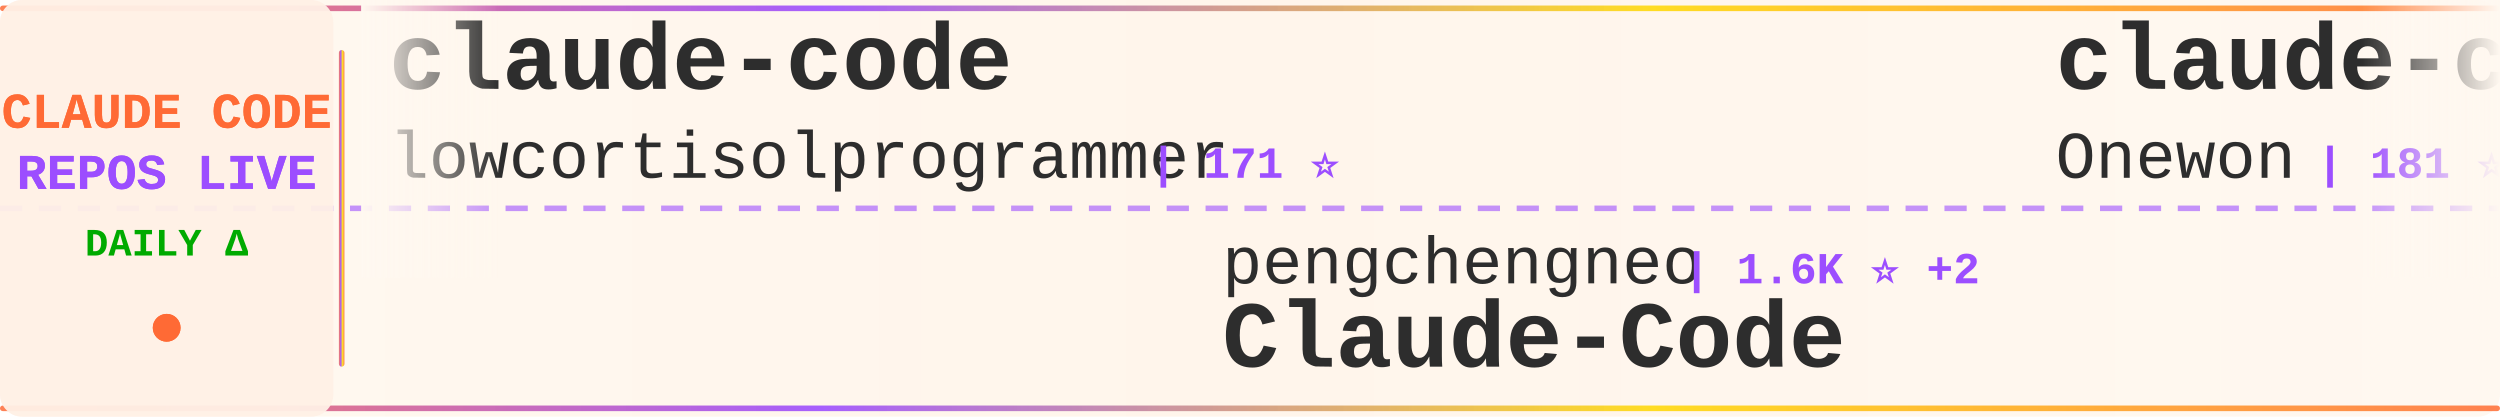
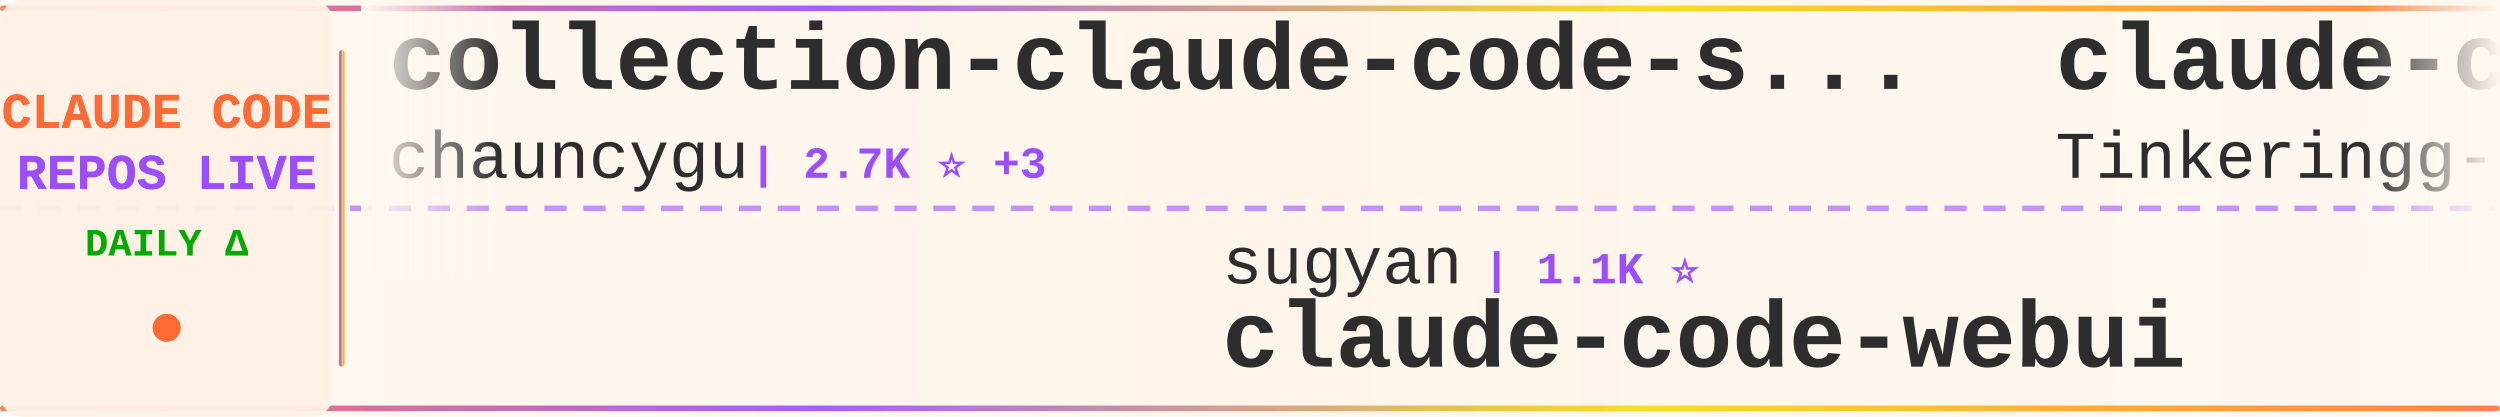
<svg xmlns="http://www.w3.org/2000/svg" width="900" height="150">
  <defs>
    <linearGradient id="tickerBg" x1="0%" y1="0%" x2="100%" y2="0%">
      <stop offset="0%" style="stop-color:#fff8f0;stop-opacity:0.98" />
      <stop offset="50%" style="stop-color:#fff5eb;stop-opacity:1" />
      <stop offset="100%" style="stop-color:#fff8f0;stop-opacity:0.98" />
    </linearGradient>
    <linearGradient id="borderGrad" x1="0%" y1="0%" x2="100%" y2="0%">
      <stop offset="0%" style="stop-color:#FF6B35;stop-opacity:0.85">
        <animate attributeName="stop-opacity" values="0.85;1;0.85" dur="2s" repeatCount="indefinite" />
      </stop>
      <stop offset="33%" style="stop-color:#9C4EFF;stop-opacity:0.9">
        <animate attributeName="stop-opacity" values="0.9;1;0.9" dur="2.2s" repeatCount="indefinite" />
      </stop>
      <stop offset="66%" style="stop-color:#FFD700;stop-opacity:0.85">
        <animate attributeName="stop-opacity" values="0.85;1;0.85" dur="1.8s" repeatCount="indefinite" />
      </stop>
      <stop offset="100%" style="stop-color:#FF6B35;stop-opacity:0.85">
        <animate attributeName="stop-opacity" values="0.85;1;0.85" dur="2s" repeatCount="indefinite" />
      </stop>
    </linearGradient>
    <filter id="textGlow">
      <feGaussianBlur stdDeviation="0.15" result="coloredBlur" />
      <feMerge>
        <feMergeNode in="coloredBlur" />
        <feMergeNode in="SourceGraphic" />
      </feMerge>
    </filter>
    <filter id="metricGlow">
      <feGaussianBlur stdDeviation="0.2" result="coloredBlur" />
      <feMerge>
        <feMergeNode in="coloredBlur" />
        <feMergeNode in="SourceGraphic" />
      </feMerge>
    </filter>
    <linearGradient id="leftFade" x1="0%" y1="0%" x2="100%" y2="0%">
      <stop offset="0%" style="stop-color:#fff8f0;stop-opacity:1" />
      <stop offset="100%" style="stop-color:#fff8f0;stop-opacity:0" />
    </linearGradient>
    <linearGradient id="rightFade" x1="0%" y1="0%" x2="100%" y2="0%">
      <stop offset="0%" style="stop-color:#fff8f0;stop-opacity:0" />
      <stop offset="100%" style="stop-color:#fff8f0;stop-opacity:1" />
    </linearGradient>
  </defs>
  <rect width="900" height="150" fill="url(#tickerBg)" rx="8" />
  <rect x="0" y="2" width="900" height="2" fill="url(#borderGrad)" rx="1" />
  <rect x="0" y="146" width="900" height="2" fill="url(#borderGrad)" rx="1" />
  <line x1="0" y1="75" x2="900" y2="75" stroke="#9C4EFF" stroke-width="2" stroke-dasharray="8 6" opacity="0.6" />
  <rect x="0" y="0" width="120" height="150" fill="#fff0e6" opacity="0.95" rx="8" />
  <text x="60" y="46" font-family="'Courier New', monospace" font-size="18" font-weight="bold" fill="#FF6B35" text-anchor="middle" filter="url(#textGlow)">
    CLAUDE CODE
  </text>
  <text x="60" y="68" font-family="'Courier New', monospace" font-size="18" font-weight="bold" fill="#9C4EFF" text-anchor="middle" filter="url(#textGlow)">
    REPOS LIVE
  </text>
  <text x="60" y="92" font-family="'Courier New', monospace" font-size="14" font-weight="bold" fill="#00aa00" text-anchor="middle">
    DAILY Δ
  </text>
  <circle cx="60" cy="118" r="5" fill="#FF6B35" filter="url(#metricGlow)">
    <animate attributeName="r" values="4;6;4" dur="1.5s" repeatCount="indefinite" />
    <animate attributeName="opacity" values="0.6;1;0.6" dur="1.5s" repeatCount="indefinite" />
  </circle>
  <rect x="122" y="18" width="2" height="114" fill="url(#borderGrad)" rx="1" />
  <clipPath id="tickerClip">
    <rect x="130" y="0" width="770" height="150" />
  </clipPath>
  <g clip-path="url(#tickerClip)">
    <g id="tickerItems">
      <animateTransform attributeName="transform" attributeType="XML" type="translate" from="0 0" to="-3000 0" dur="54s" repeatCount="indefinite" />
      <g transform="translate(0, 0)">
-         <text x="140" y="32" font-family="'Courier New', monospace" font-size="34" font-weight="bold" fill="#2d2d2d">claude-code</text>
-         <text x="140" y="64" font-family="'Courier New', monospace" font-size="24" font-weight="normal" fill="#2d2d2d" opacity="1.0">lowcortisolprogrammer</text>
-         <text x="414" y="64" font-family="'Courier New', monospace" font-size="16" font-weight="bold" fill="#9C4EFF"> | 171 ⭐</text>
+         <text x="140" y="32" font-family="'Courier New', monospace" font-size="34" font-weight="bold" fill="#2d2d2d">collection-claude-code-s...</text>
+         <text x="140" y="64" font-family="'Courier New', monospace" font-size="24" font-weight="normal" fill="#2d2d2d" opacity="1.0">chauncygu</text>
+         <text x="270" y="64" font-family="'Courier New', monospace" font-size="16" font-weight="bold" fill="#9C4EFF"> | 2.7K ⭐ +3</text>
      </g>
      <g transform="translate(300, 0)">
-         <text x="140" y="102" font-family="'Courier New', monospace" font-size="24" font-weight="normal" fill="#2d2d2d" opacity="1.0">pengchengneo</text>
-         <text x="306" y="102" font-family="'Courier New', monospace" font-size="16" font-weight="bold" fill="#9C4EFF"> | 1.6K ⭐ +2</text>
-         <text x="140" y="132" font-family="'Courier New', monospace" font-size="34" font-weight="bold" fill="#2d2d2d">Claude-Code</text>
+         <text x="140" y="102" font-family="'Courier New', monospace" font-size="24" font-weight="normal" fill="#2d2d2d" opacity="1.0">sugyan</text>
+         <text x="234" y="102" font-family="'Courier New', monospace" font-size="16" font-weight="bold" fill="#9C4EFF"> | 1.1K ⭐</text>
+         <text x="140" y="132" font-family="'Courier New', monospace" font-size="34" font-weight="bold" fill="#2d2d2d">claude-code-webui</text>
      </g>
      <g transform="translate(600, 0)">
        <text x="140" y="32" font-family="'Courier New', monospace" font-size="34" font-weight="bold" fill="#2d2d2d">claude-code</text>
-         <text x="140" y="64" font-family="'Courier New', monospace" font-size="24" font-weight="normal" fill="#2d2d2d" opacity="1.0">Onewon</text>
-         <text x="234" y="64" font-family="'Courier New', monospace" font-size="16" font-weight="bold" fill="#9C4EFF"> | 181 ⭐</text>
+         <text x="140" y="64" font-family="'Courier New', monospace" font-size="24" font-weight="normal" fill="#2d2d2d" opacity="1.0">Tinkeringg-Lab</text>
+         <text x="330" y="64" font-family="'Courier New', monospace" font-size="16" font-weight="bold" fill="#9C4EFF"> | 209 ⭐</text>
      </g>
      <g transform="translate(900, 0)">
-         <text x="140" y="102" font-family="'Courier New', monospace" font-size="24" font-weight="normal" fill="#2d2d2d" opacity="1.0">777genius</text>
-         <text x="270" y="102" font-family="'Courier New', monospace" font-size="16" font-weight="bold" fill="#9C4EFF"> | 915 ⭐</text>
-         <text x="140" y="132" font-family="'Courier New', monospace" font-size="34" font-weight="bold" fill="#2d2d2d">claude-code-source-code</text>
+         <text x="140" y="102" font-family="'Courier New', monospace" font-size="24" font-weight="normal" fill="#2d2d2d" opacity="1.0">shareAI-lab</text>
+         <text x="294" y="102" font-family="'Courier New', monospace" font-size="16" font-weight="bold" fill="#9C4EFF"> | 68.7K ⭐ +112</text>
+         <text x="140" y="132" font-family="'Courier New', monospace" font-size="34" font-weight="bold" fill="#2d2d2d">learn-claude-code</text>
      </g>
      <g transform="translate(1200, 0)">
-         <text x="140" y="32" font-family="'Courier New', monospace" font-size="34" font-weight="bold" fill="#2d2d2d">claude-code-from-scratch</text>
-         <text x="140" y="64" font-family="'Courier New', monospace" font-size="24" font-weight="normal" fill="#2d2d2d" opacity="1.0">Windy3f3f3f3f</text>
-         <text x="318" y="64" font-family="'Courier New', monospace" font-size="16" font-weight="bold" fill="#9C4EFF"> | 1.5K ⭐</text>
+         <text x="140" y="32" font-family="'Courier New', monospace" font-size="34" font-weight="bold" fill="#2d2d2d">claude-code-cli</text>
+         <text x="140" y="64" font-family="'Courier New', monospace" font-size="24" font-weight="normal" fill="#2d2d2d" opacity="1.0">huangserva</text>
+         <text x="282" y="64" font-family="'Courier New', monospace" font-size="16" font-weight="bold" fill="#9C4EFF"> | 612 ⭐ +1</text>
      </g>
      <g transform="translate(1500, 0)">
-         <text x="140" y="102" font-family="'Courier New', monospace" font-size="24" font-weight="normal" fill="#2d2d2d" opacity="1.0">anthropics</text>
-         <text x="282" y="102" font-family="'Courier New', monospace" font-size="16" font-weight="bold" fill="#9C4EFF"> | 8.2K ⭐ +14</text>
-         <text x="140" y="132" font-family="'Courier New', monospace" font-size="34" font-weight="bold" fill="#2d2d2d">claude-code-action</text>
+         <text x="140" y="102" font-family="'Courier New', monospace" font-size="24" font-weight="normal" fill="#2d2d2d" opacity="1.0">lowcortisolprogrammer</text>
+         <text x="414" y="102" font-family="'Courier New', monospace" font-size="16" font-weight="bold" fill="#9C4EFF"> | 171 ⭐</text>
+         <text x="140" y="132" font-family="'Courier New', monospace" font-size="34" font-weight="bold" fill="#2d2d2d">claude-code</text>
      </g>
      <g transform="translate(1800, 0)">
-         <text x="140" y="32" font-family="'Courier New', monospace" font-size="34" font-weight="bold" fill="#2d2d2d">claude-code-cli</text>
-         <text x="140" y="64" font-family="'Courier New', monospace" font-size="24" font-weight="normal" fill="#2d2d2d" opacity="1.0">huangserva</text>
-         <text x="282" y="64" font-family="'Courier New', monospace" font-size="16" font-weight="bold" fill="#9C4EFF"> | 611 ⭐</text>
+         <text x="140" y="32" font-family="'Courier New', monospace" font-size="34" font-weight="bold" fill="#2d2d2d">awesome-claude-code-tool...</text>
+         <text x="140" y="64" font-family="'Courier New', monospace" font-size="24" font-weight="normal" fill="#2d2d2d" opacity="1.0">rohitg00</text>
+         <text x="258" y="64" font-family="'Courier New', monospace" font-size="16" font-weight="bold" fill="#9C4EFF"> | 2.2K ⭐ +6</text>
      </g>
      <g transform="translate(2100, 0)">
-         <text x="140" y="102" font-family="'Courier New', monospace" font-size="24" font-weight="normal" fill="#2d2d2d" opacity="1.0">ChinaSiro</text>
-         <text x="270" y="102" font-family="'Courier New', monospace" font-size="16" font-weight="bold" fill="#9C4EFF"> | 9.5K ⭐ +4</text>
-         <text x="140" y="132" font-family="'Courier New', monospace" font-size="34" font-weight="bold" fill="#2d2d2d">claude-code-sourcemap</text>
+         <text x="140" y="102" font-family="'Courier New', monospace" font-size="24" font-weight="normal" fill="#2d2d2d" opacity="1.0">anthropics</text>
+         <text x="282" y="102" font-family="'Courier New', monospace" font-size="16" font-weight="bold" fill="#9C4EFF"> | 134.7K ⭐ +157</text>
+         <text x="140" y="132" font-family="'Courier New', monospace" font-size="34" font-weight="bold" fill="#2d2d2d">claude-code</text>
      </g>
      <g transform="translate(2400, 0)">
-         <text x="140" y="32" font-family="'Courier New', monospace" font-size="34" font-weight="bold" fill="#2d2d2d">Claude-Code-Usage-Monito...</text>
-         <text x="140" y="64" font-family="'Courier New', monospace" font-size="24" font-weight="normal" fill="#2d2d2d" opacity="1.0">Maciek-roboblog</text>
-         <text x="342" y="64" font-family="'Courier New', monospace" font-size="16" font-weight="bold" fill="#9C4EFF"> | 8.3K ⭐ +4</text>
+         <text x="140" y="32" font-family="'Courier New', monospace" font-size="34" font-weight="bold" fill="#2d2d2d">claude-code-sourcemap</text>
+         <text x="140" y="64" font-family="'Courier New', monospace" font-size="24" font-weight="normal" fill="#2d2d2d" opacity="1.0">Hyper66666</text>
+         <text x="282" y="64" font-family="'Courier New', monospace" font-size="16" font-weight="bold" fill="#9C4EFF"> | 216 ⭐</text>
      </g>
      <g transform="translate(2700, 0)">
-         <text x="140" y="102" font-family="'Courier New', monospace" font-size="24" font-weight="normal" fill="#2d2d2d" opacity="1.0">AprilNEA</text>
-         <text x="258" y="102" font-family="'Courier New', monospace" font-size="16" font-weight="bold" fill="#9C4EFF"> | 387 ⭐</text>
+         <text x="140" y="102" font-family="'Courier New', monospace" font-size="24" font-weight="normal" fill="#2d2d2d" opacity="1.0">hangsman</text>
+         <text x="258" y="102" font-family="'Courier New', monospace" font-size="16" font-weight="bold" fill="#9C4EFF"> | 787 ⭐</text>
        <text x="140" y="132" font-family="'Courier New', monospace" font-size="34" font-weight="bold" fill="#2d2d2d">claude-code-source</text>
      </g>
      <g transform="translate(3000, 0)">
-         <text x="140" y="32" font-family="'Courier New', monospace" font-size="34" font-weight="bold" fill="#2d2d2d">claude-code</text>
-         <text x="140" y="64" font-family="'Courier New', monospace" font-size="24" font-weight="normal" fill="#2d2d2d" opacity="1.0">lowcortisolprogrammer</text>
-         <text x="414" y="64" font-family="'Courier New', monospace" font-size="16" font-weight="bold" fill="#9C4EFF"> | 171 ⭐</text>
+         <text x="140" y="32" font-family="'Courier New', monospace" font-size="34" font-weight="bold" fill="#2d2d2d">collection-claude-code-s...</text>
+         <text x="140" y="64" font-family="'Courier New', monospace" font-size="24" font-weight="normal" fill="#2d2d2d" opacity="1.0">chauncygu</text>
+         <text x="270" y="64" font-family="'Courier New', monospace" font-size="16" font-weight="bold" fill="#9C4EFF"> | 2.7K ⭐ +3</text>
      </g>
      <g transform="translate(3300, 0)">
-         <text x="140" y="102" font-family="'Courier New', monospace" font-size="24" font-weight="normal" fill="#2d2d2d" opacity="1.0">pengchengneo</text>
-         <text x="306" y="102" font-family="'Courier New', monospace" font-size="16" font-weight="bold" fill="#9C4EFF"> | 1.6K ⭐ +2</text>
-         <text x="140" y="132" font-family="'Courier New', monospace" font-size="34" font-weight="bold" fill="#2d2d2d">Claude-Code</text>
+         <text x="140" y="102" font-family="'Courier New', monospace" font-size="24" font-weight="normal" fill="#2d2d2d" opacity="1.0">sugyan</text>
+         <text x="234" y="102" font-family="'Courier New', monospace" font-size="16" font-weight="bold" fill="#9C4EFF"> | 1.1K ⭐</text>
+         <text x="140" y="132" font-family="'Courier New', monospace" font-size="34" font-weight="bold" fill="#2d2d2d">claude-code-webui</text>
      </g>
      <g transform="translate(3600, 0)">
        <text x="140" y="32" font-family="'Courier New', monospace" font-size="34" font-weight="bold" fill="#2d2d2d">claude-code</text>
-         <text x="140" y="64" font-family="'Courier New', monospace" font-size="24" font-weight="normal" fill="#2d2d2d" opacity="1.0">Onewon</text>
-         <text x="234" y="64" font-family="'Courier New', monospace" font-size="16" font-weight="bold" fill="#9C4EFF"> | 181 ⭐</text>
+         <text x="140" y="64" font-family="'Courier New', monospace" font-size="24" font-weight="normal" fill="#2d2d2d" opacity="1.0">Tinkeringg-Lab</text>
+         <text x="330" y="64" font-family="'Courier New', monospace" font-size="16" font-weight="bold" fill="#9C4EFF"> | 209 ⭐</text>
      </g>
      <g transform="translate(3900, 0)">
-         <text x="140" y="102" font-family="'Courier New', monospace" font-size="24" font-weight="normal" fill="#2d2d2d" opacity="1.0">777genius</text>
-         <text x="270" y="102" font-family="'Courier New', monospace" font-size="16" font-weight="bold" fill="#9C4EFF"> | 915 ⭐</text>
-         <text x="140" y="132" font-family="'Courier New', monospace" font-size="34" font-weight="bold" fill="#2d2d2d">claude-code-source-code</text>
+         <text x="140" y="102" font-family="'Courier New', monospace" font-size="24" font-weight="normal" fill="#2d2d2d" opacity="1.0">shareAI-lab</text>
+         <text x="294" y="102" font-family="'Courier New', monospace" font-size="16" font-weight="bold" fill="#9C4EFF"> | 68.7K ⭐ +112</text>
+         <text x="140" y="132" font-family="'Courier New', monospace" font-size="34" font-weight="bold" fill="#2d2d2d">learn-claude-code</text>
      </g>
    </g>
  </g>
  <rect x="130" y="0" width="50" height="100" fill="url(#leftFade)" />
  <rect x="850" y="0" width="50" height="100" fill="url(#rightFade)" />
</svg>
